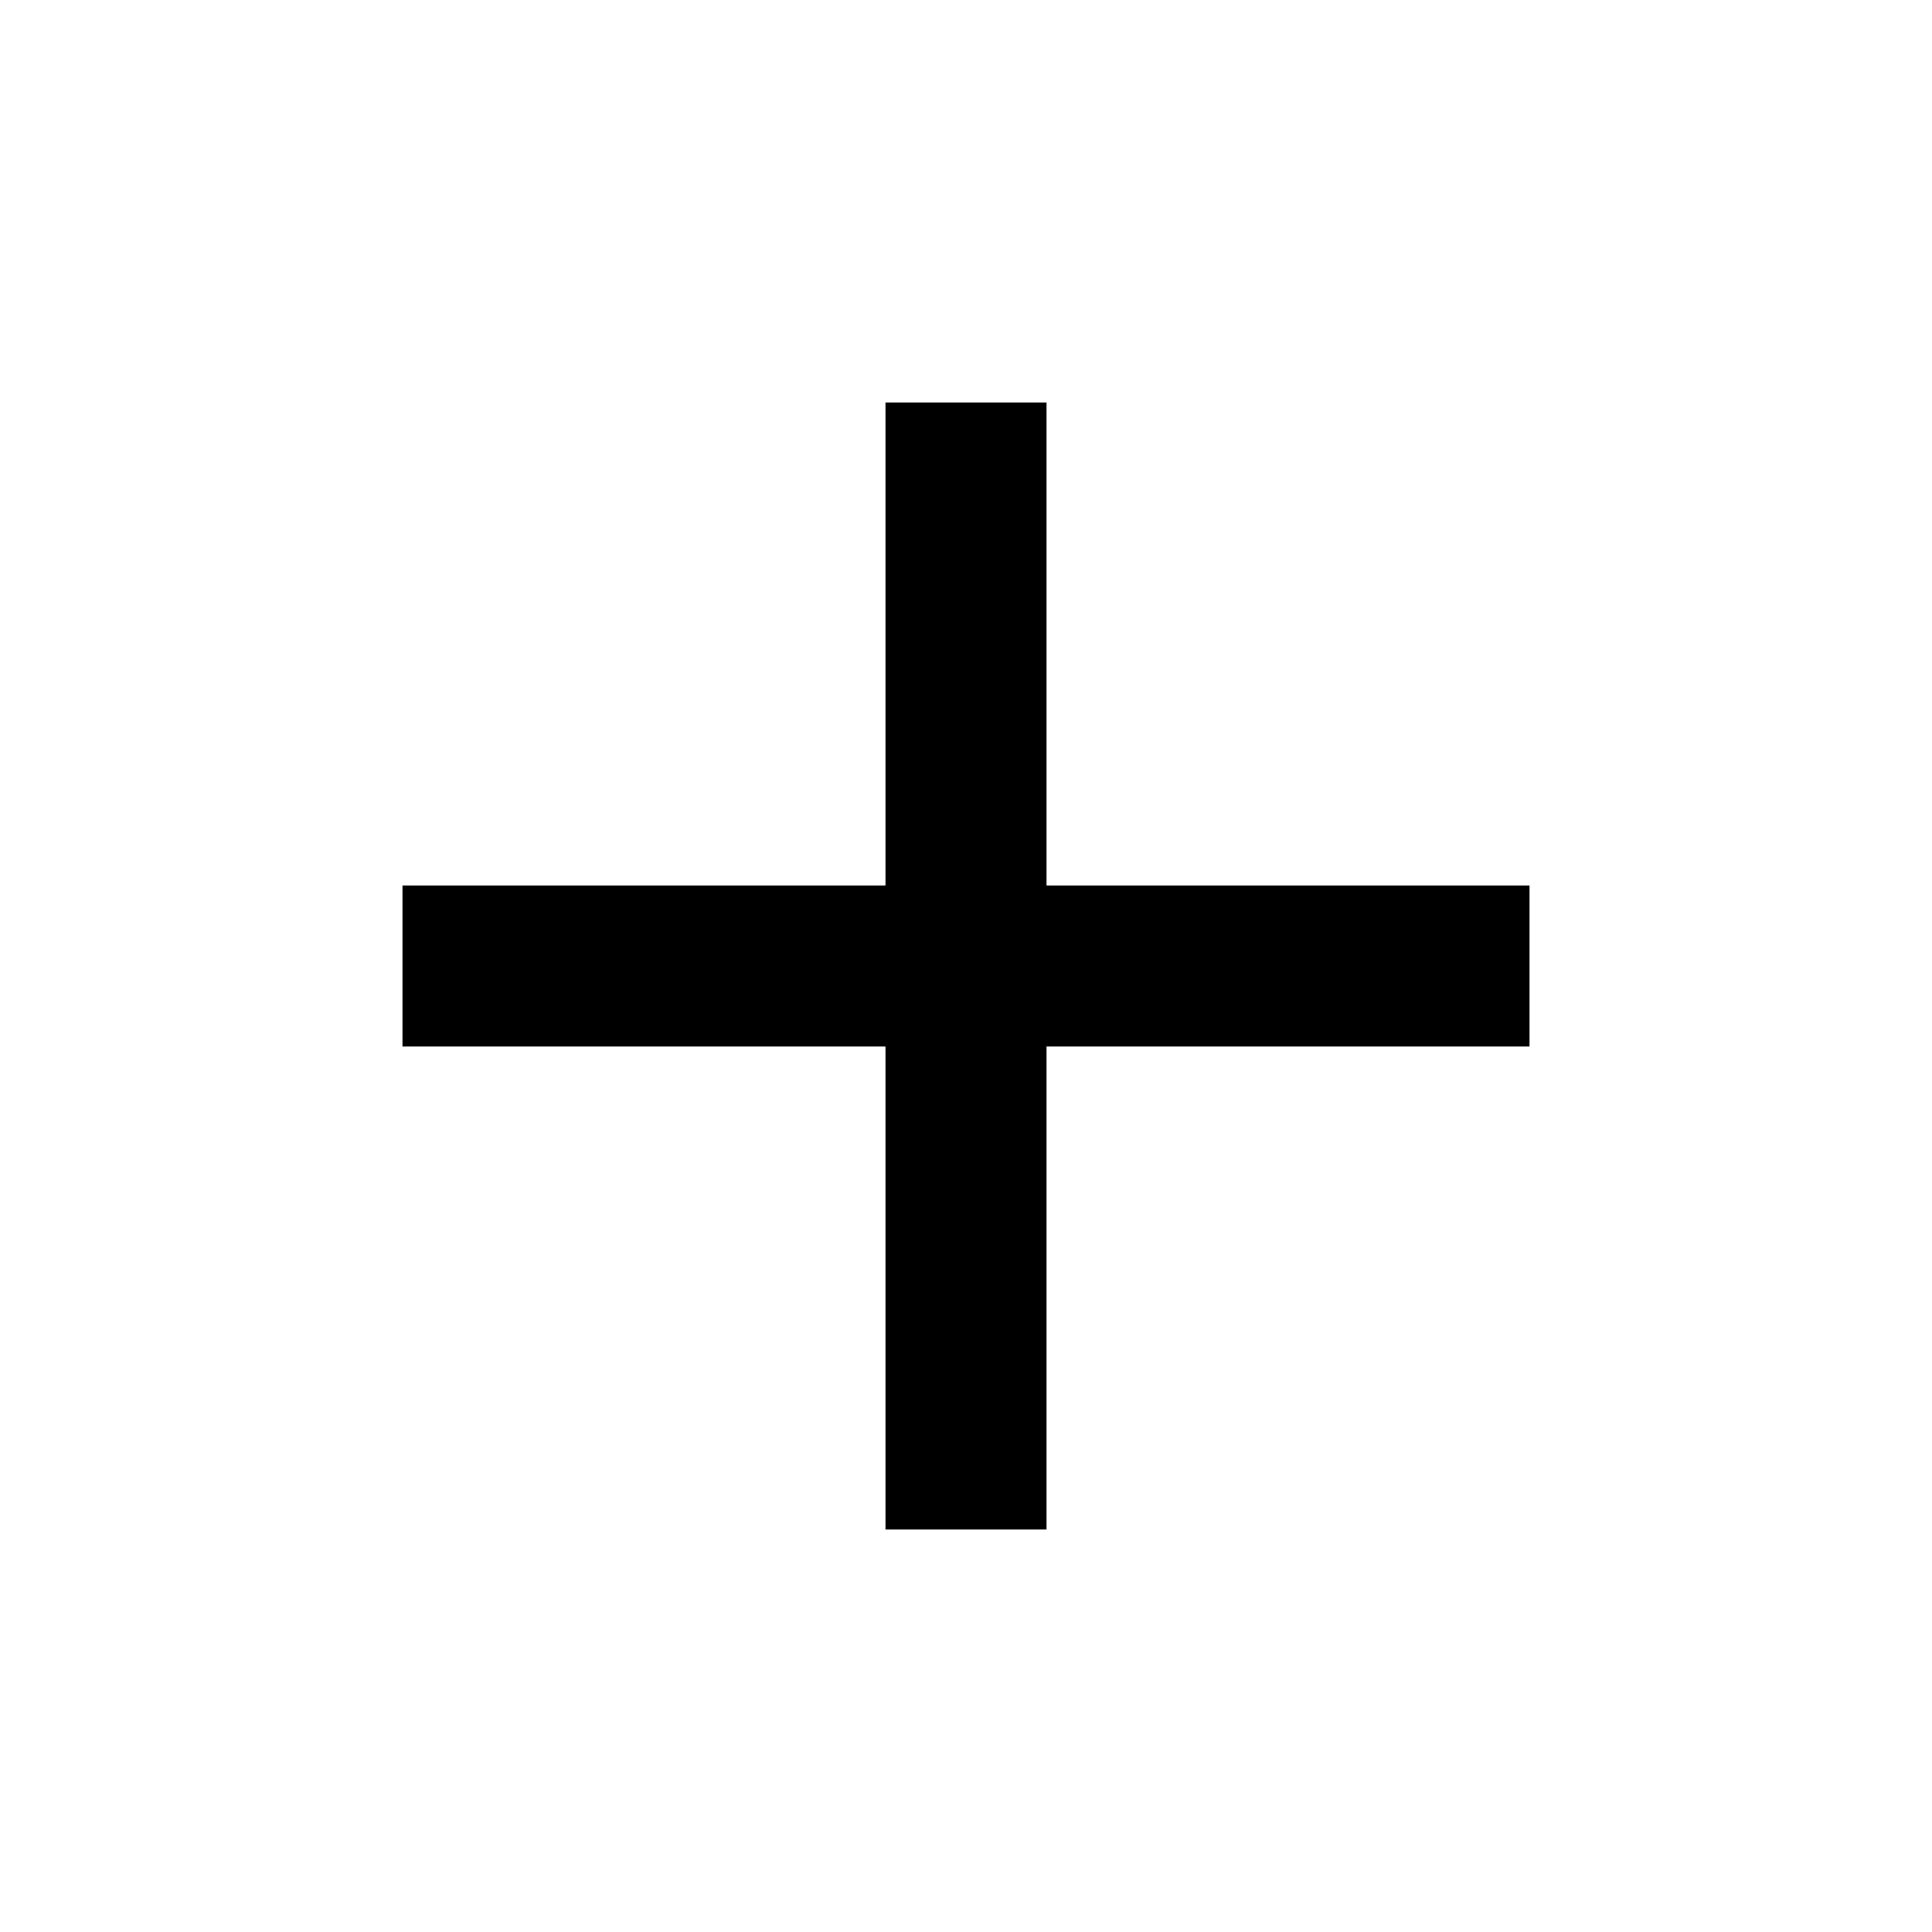
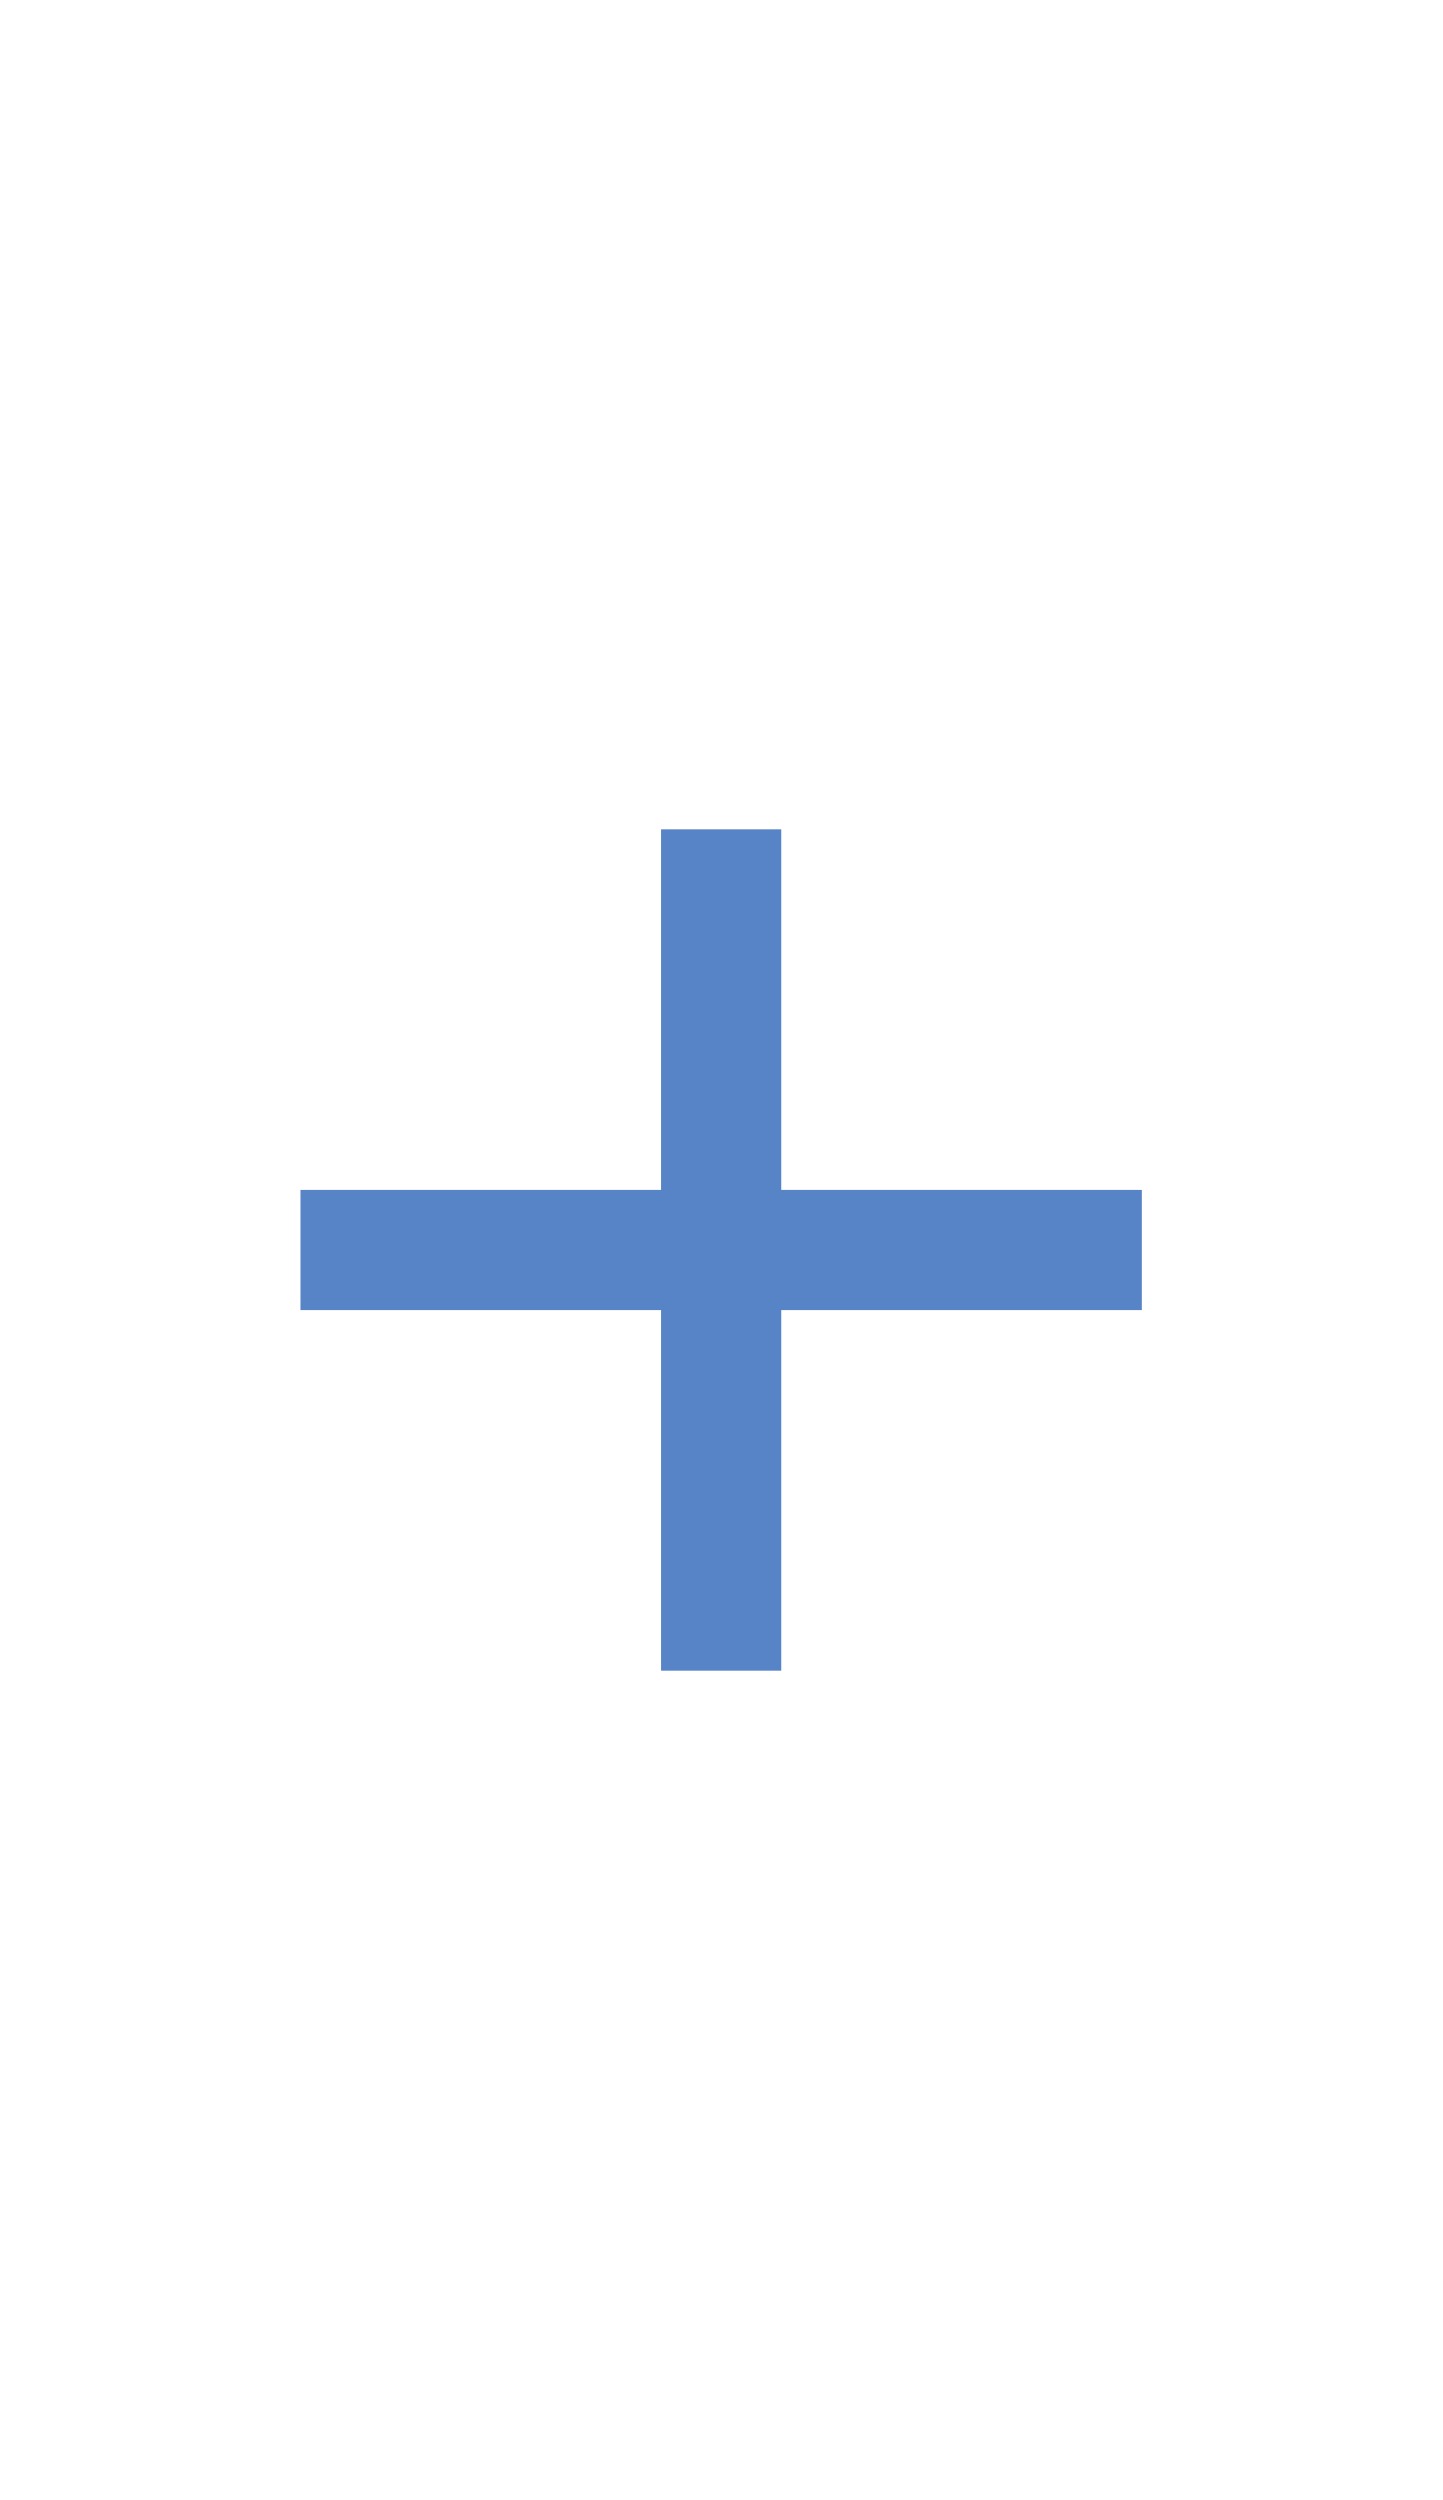
- <svg xmlns="http://www.w3.org/2000/svg" width="24" height="24" viewBox="0 0 24 24">
+ <svg xmlns="http://www.w3.org/2000/svg" width="15px" height="26px" viewBox="0 0 24 24">
  <path fill="none" d="M0 0h24v24H0V0z" />
-   <path d="M19 13h-6v6h-2v-6H5v-2h6V5h2v6h6v2z" />
+   <path d="M19 13h-6v6h-2v-6H5v-2h6V5h2v6h6v2z" fill="#5783c7" />
</svg>
